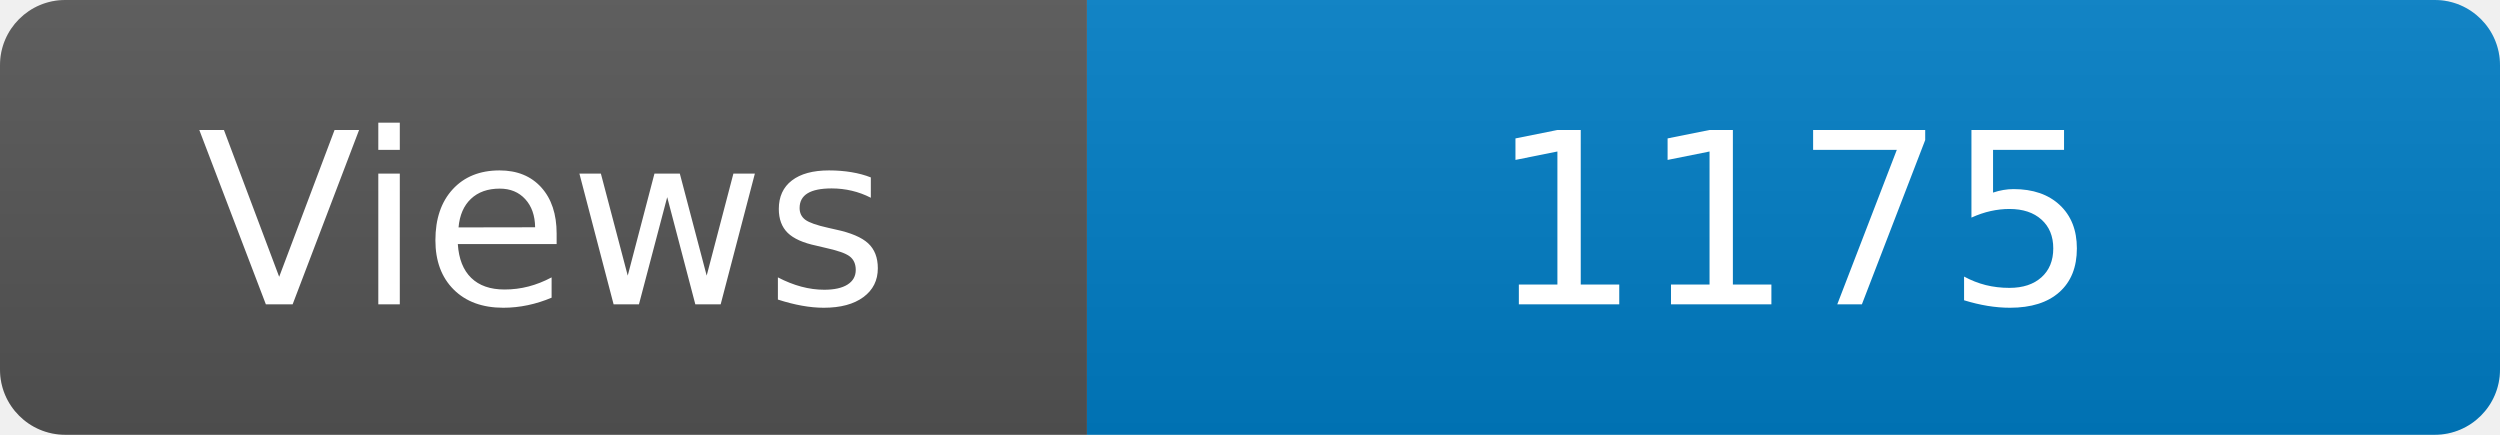
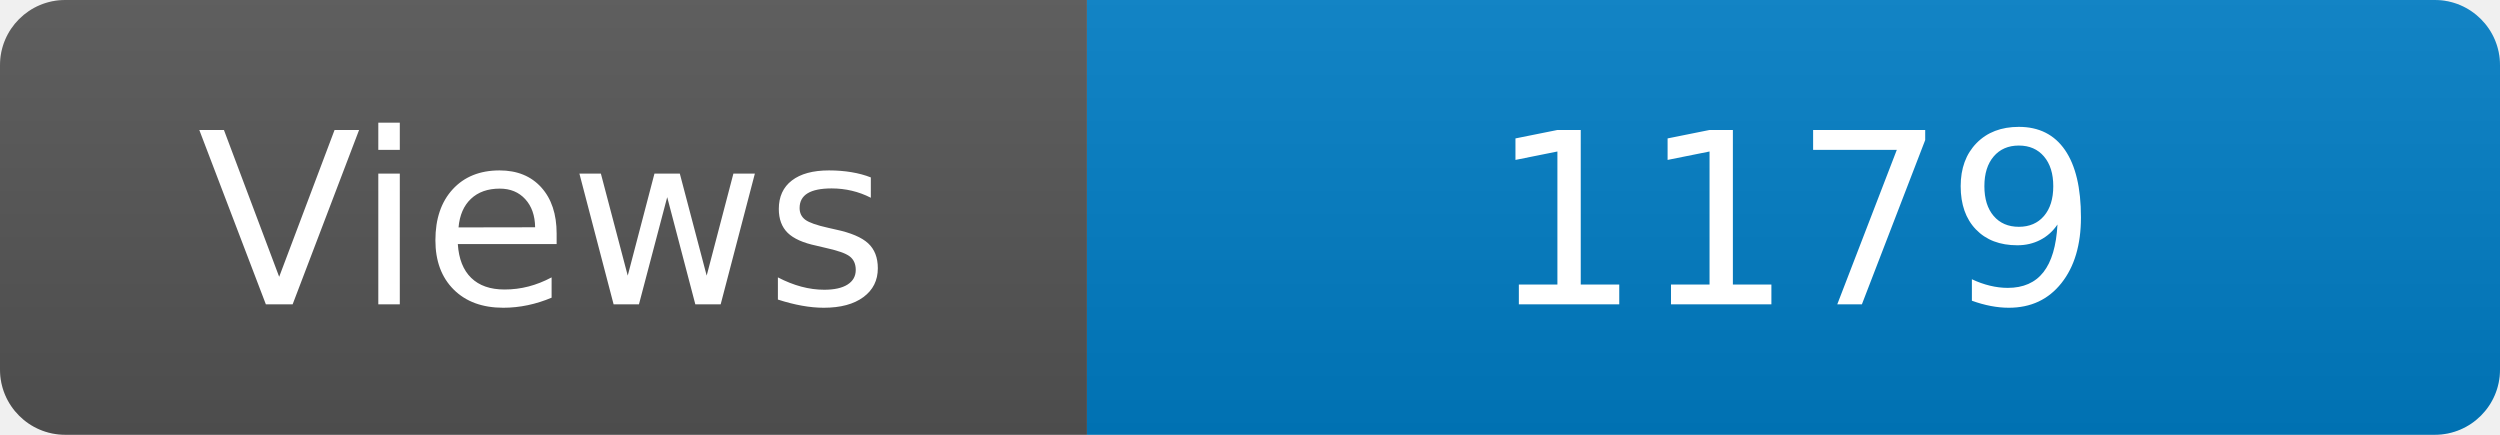
<svg xmlns="http://www.w3.org/2000/svg" width="115" height="20" role="img" aria-label="Maintained?: yes">
  <linearGradient id="s" x2="0" y2="100%">
    <stop offset="0" stop-color="#bbb" stop-opacity=".1" />
    <stop offset="1" stop-opacity=".1" />
  </linearGradient>
  <clipPath id="r">
    <rect width="115" height="20" rx="3" fill="#fff" />
  </clipPath>
  <g clip-path="url(#r)">
    <rect width="50" height="20" fill="#555" />
    <rect x="50" width="160" height="20" fill="#007ec6" />
    <rect width="115" height="20" fill="url(#s)" />
  </g>
  <g fill="#fff" text-anchor="middle" font-family="Verdana,Geneva,DejaVu Sans,sans-serif" font-size="110">
    <text x="250" y="140" transform="scale(.1)" fill="#fff">Views</text>
-     <text x="825" y="140" transform="scale(.1)" fill="#fff">1175</text>
+     <text x="825" y="140" transform="scale(.1)" fill="#fff">1179</text>
  </g>
</svg>
